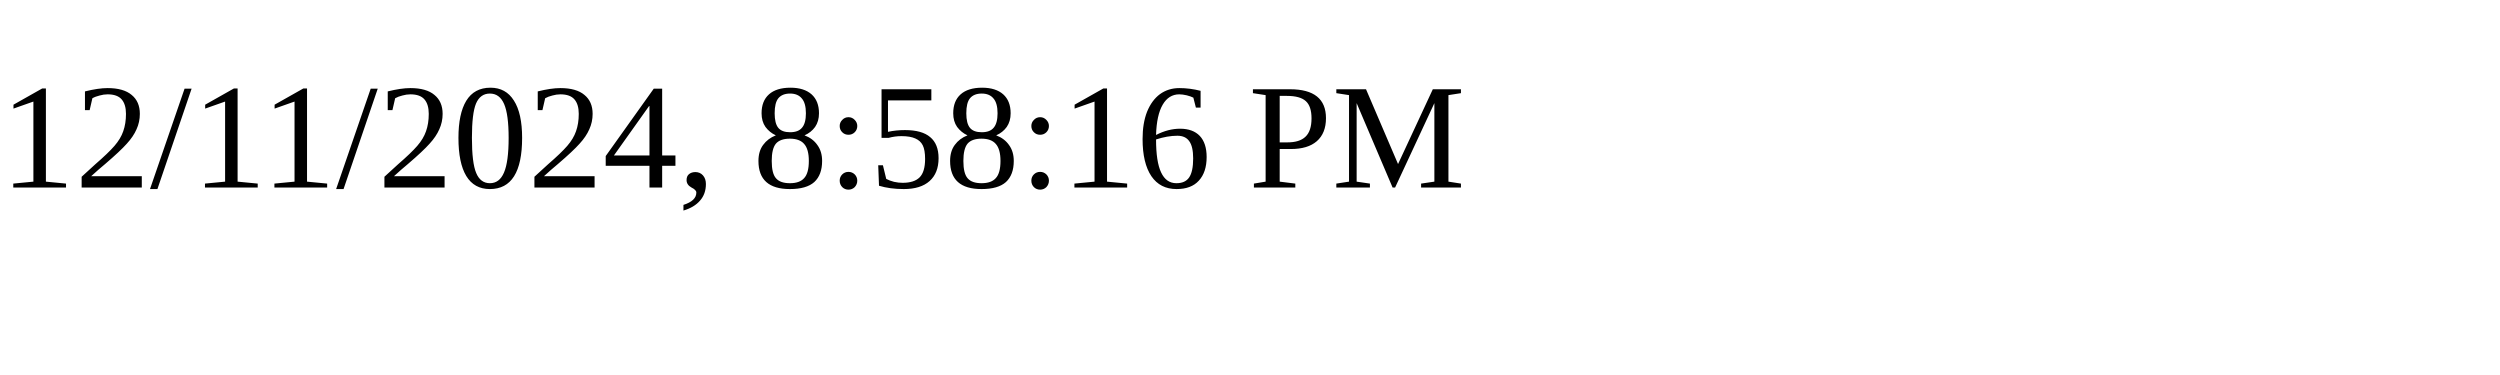
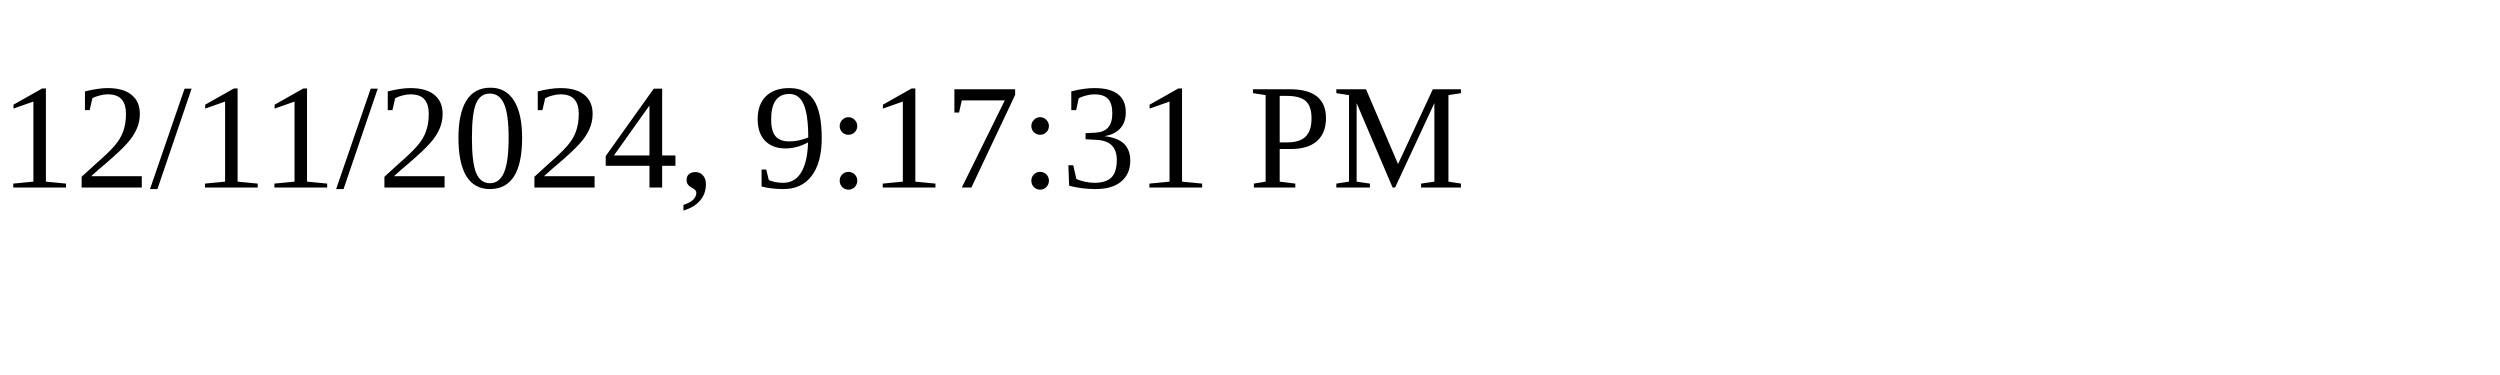
<svg xmlns="http://www.w3.org/2000/svg" height="30" width="200">
-   <text x="0" y="15">12/11/2024, 8:58:16 PM</text>
+   <text x="0" y="15">12/11/2024, 9:17:31 PM</text>
</svg>
